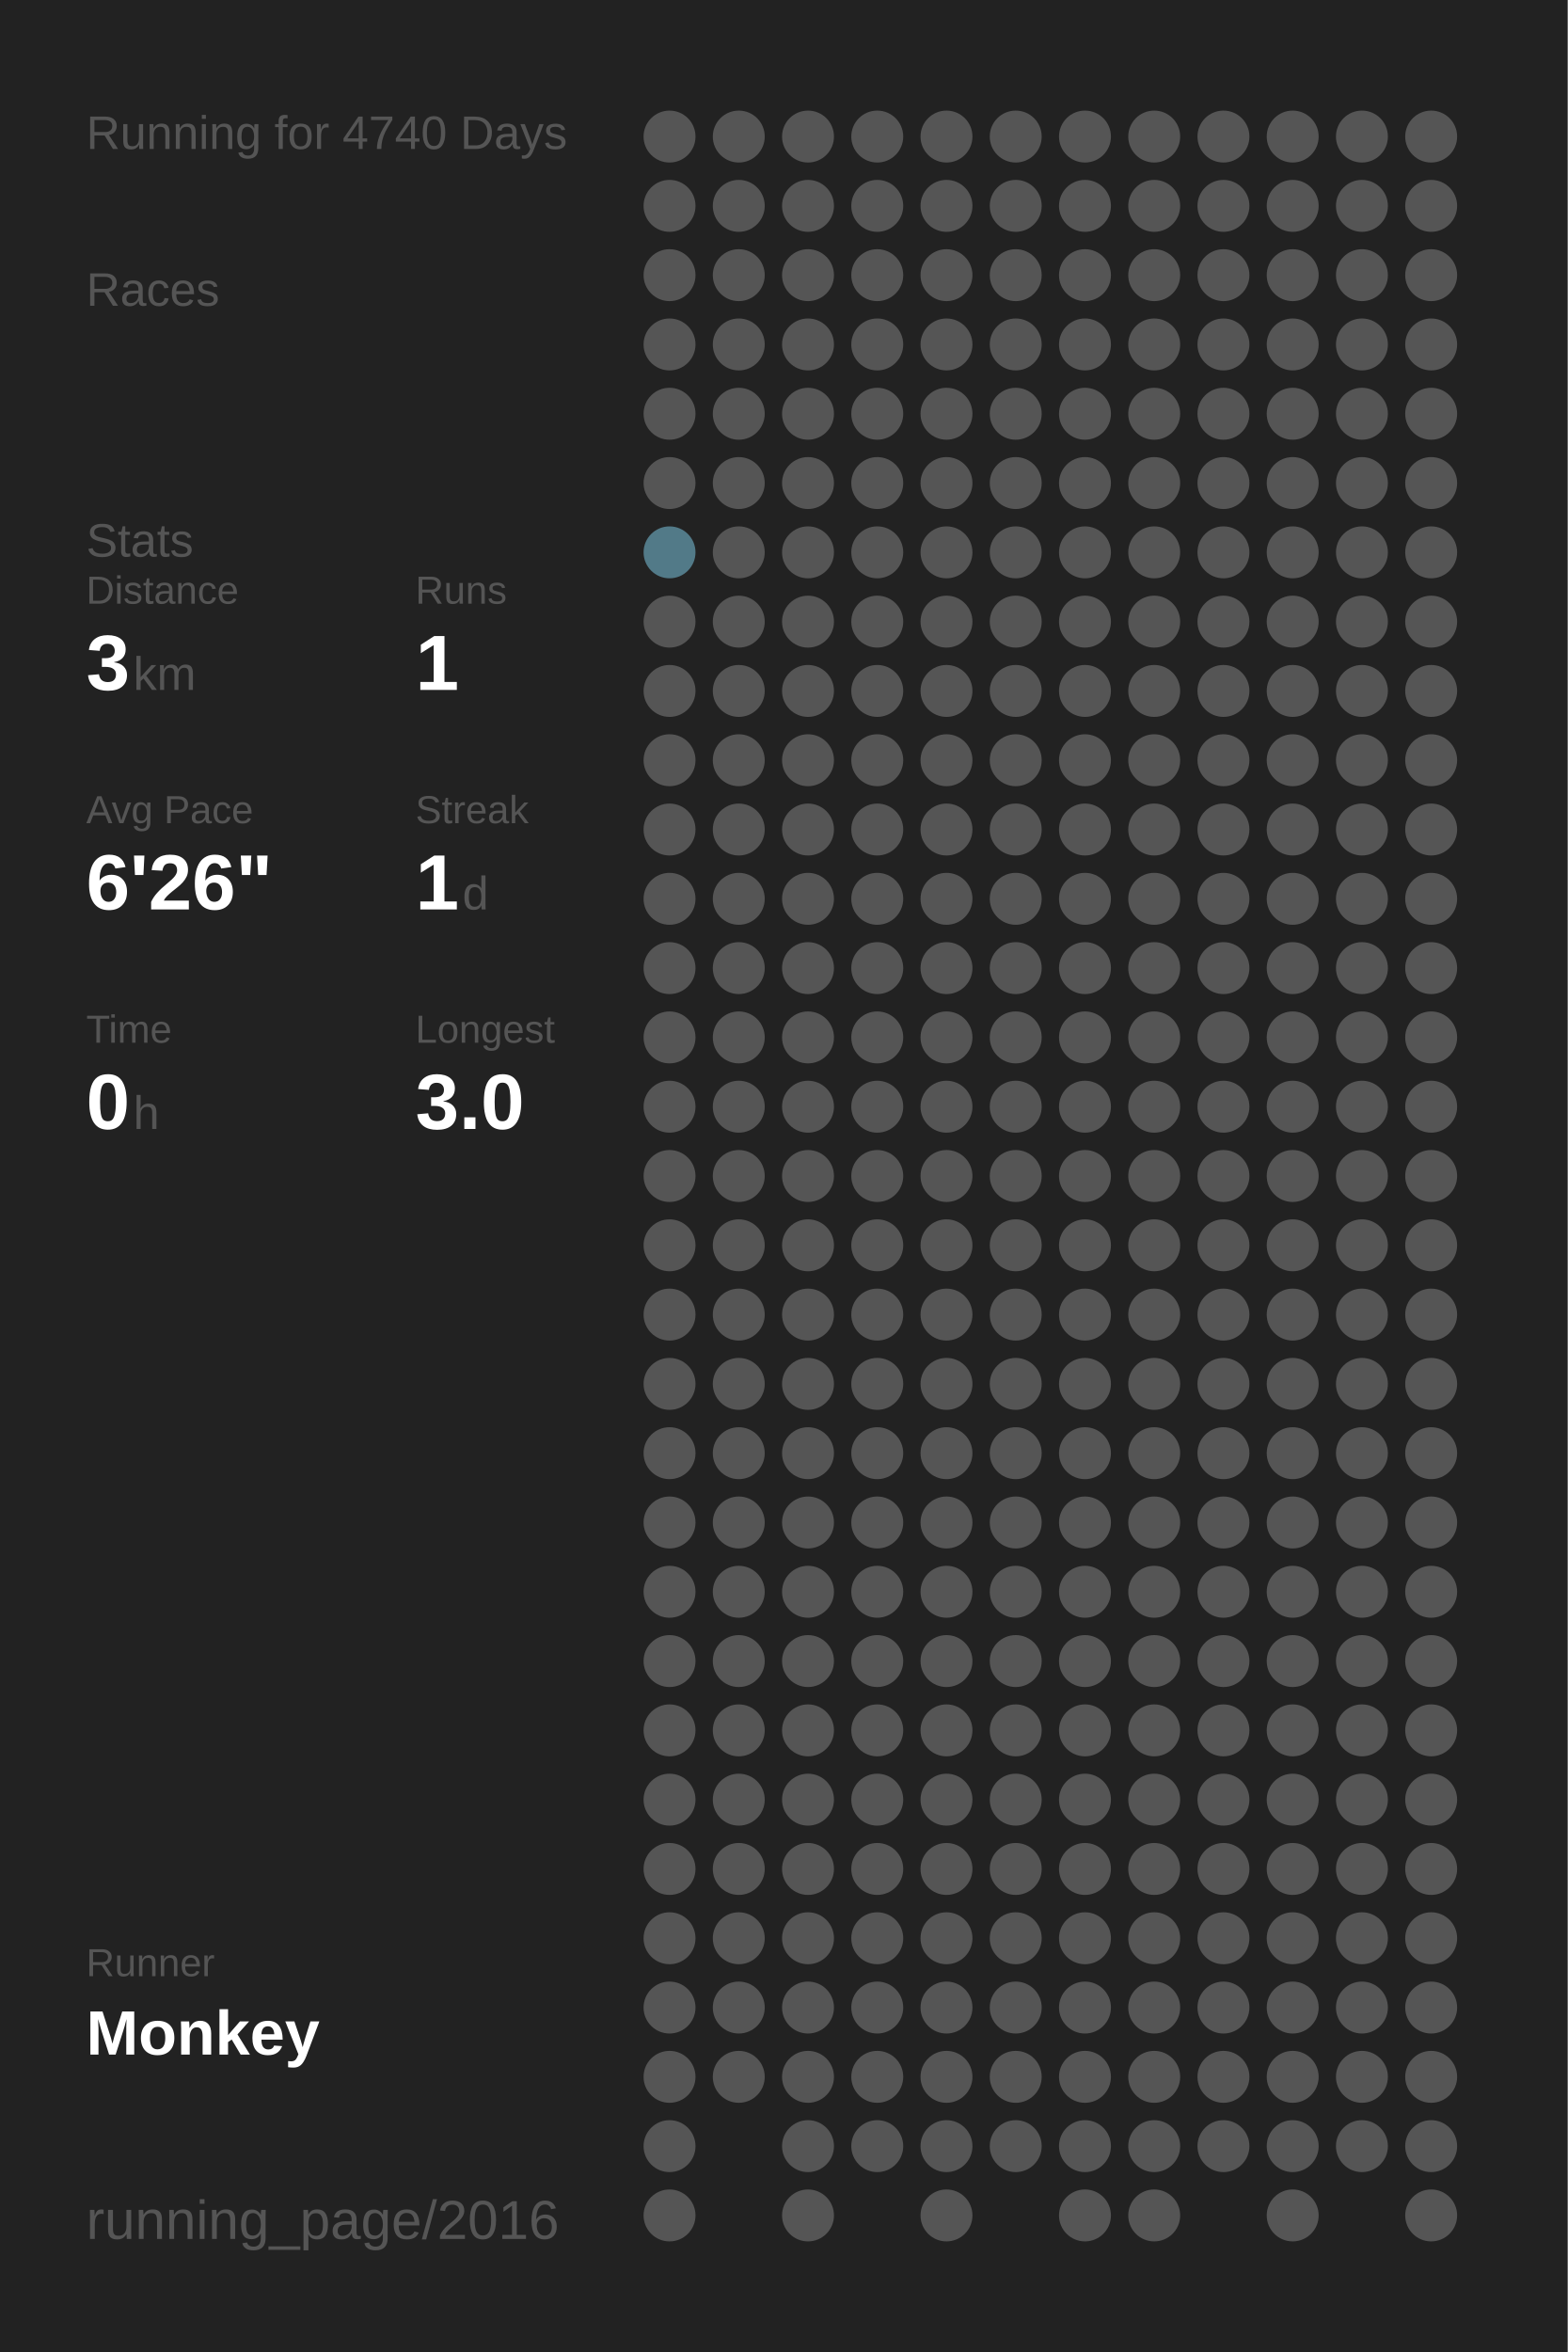
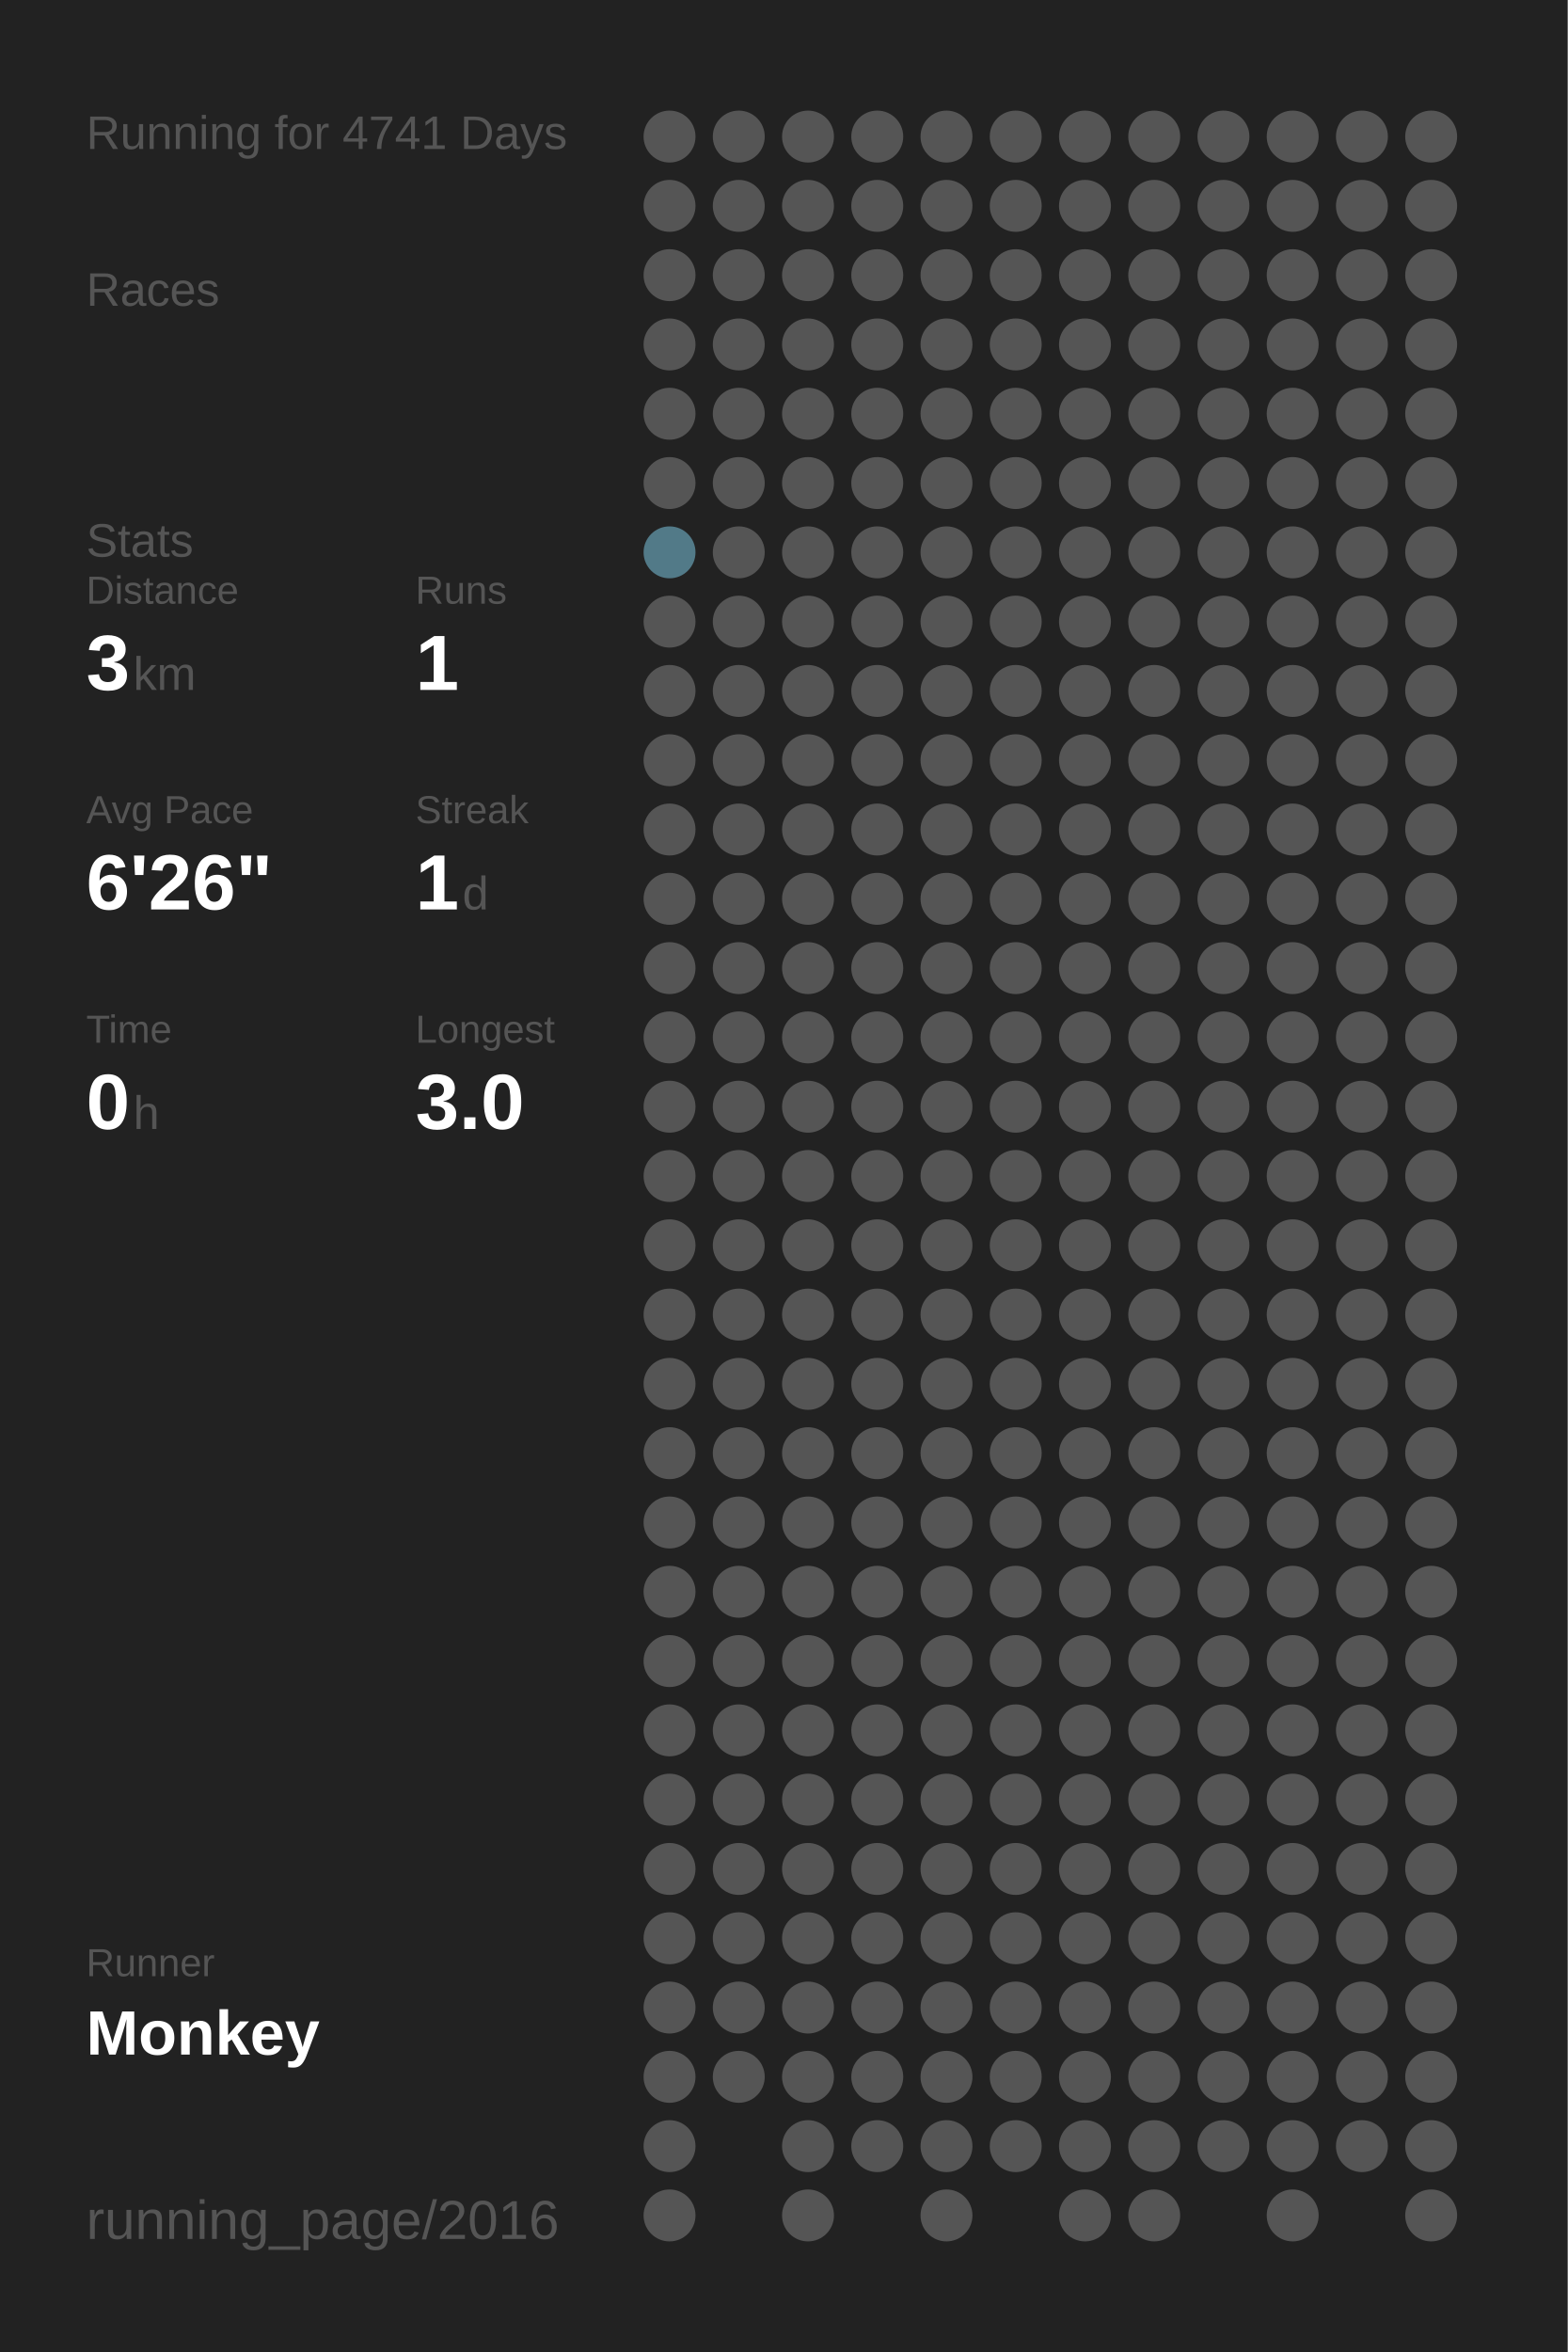
<svg xmlns="http://www.w3.org/2000/svg" baseProfile="full" height="300mm" version="1.1" viewBox="0,0,200,300" width="200mm">
  <defs />
  <rect fill="#222222" height="300" width="200" x="0" y="0" />
-   <text fill="#555555" style="font-size:6px; font-family:Arial;" x="11" y="19">Running for 4740 Days</text>
+   <text fill="#555555" style="font-size:6px; font-family:Arial;" x="11" y="19">Running for 4741 Days</text>
  <text fill="#555555" style="font-size:6px; font-family:Arial;" x="11" y="39">Races</text>
  <text fill="#555555" style="font-size:6px; font-family:Arial;" x="11" y="71">Stats</text>
  <text fill="#555555" style="font-size:5px; font-family:Arial;" x="11" y="77">Distance</text>
  <text fill="#FFFFFF" style="font-size:10px; font-family:Arial; font-weight:bold;" x="11" y="88">3</text>
  <text fill="#555555" style="font-size:6px; font-family:Arial;" x="17" y="88">km</text>
  <text fill="#555555" style="font-size:5px; font-family:Arial;" x="53" y="77">Runs</text>
  <text fill="#FFFFFF" style="font-size:10px; font-family:Arial; font-weight:bold;" x="53" y="88">1</text>
  <text fill="#555555" style="font-size:5px; font-family:Arial;" x="11" y="105">Avg Pace</text>
  <text fill="#FFFFFF" style="font-size:10px; font-family:Arial; font-weight:bold;" x="11" y="116">6'26"</text>
  <text fill="#555555" style="font-size:5px; font-family:Arial;" x="53" y="105">Streak</text>
  <text fill="#FFFFFF" style="font-size:10px; font-family:Arial; font-weight:bold;" x="53" y="116">1</text>
  <text fill="#555555" style="font-size:6px; font-family:Arial;" x="59" y="116">d</text>
  <text fill="#555555" style="font-size:5px; font-family:Arial;" x="11" y="133">Time</text>
  <text fill="#FFFFFF" style="font-size:10px; font-family:Arial; font-weight:bold;" x="11" y="144">0</text>
  <text fill="#555555" style="font-size:6px; font-family:Arial;" x="17" y="144">h</text>
  <text fill="#555555" style="font-size:5px; font-family:Arial;" x="53" y="133">Longest</text>
  <text fill="#FFFFFF" style="font-size:10px; font-family:Arial; font-weight:bold;" x="53" y="144">3.0</text>
  <text fill="#555555" style="font-size:5px; font-family:Arial;" x="11" y="252.065">Runner</text>
  <text fill="#FFFFFF" style="font-size:8px; font-family:Arial; font-weight:bold;" x="11" y="262.065">Monkey</text>
  <text fill="#555555" style="font-size:7px; font-family:Arial;" x="11" y="285.581">running_page/2016</text>
  <circle cx="85.417" cy="17.419" fill="#555555" r="3.312" />
  <circle cx="85.417" cy="26.258" fill="#555555" r="3.312" />
  <circle cx="85.417" cy="35.097" fill="#555555" r="3.312" />
  <circle cx="85.417" cy="43.935" fill="#555555" r="3.312" />
  <circle cx="85.417" cy="52.774" fill="#555555" r="3.312" />
  <circle cx="85.417" cy="61.613" fill="#555555" r="3.312" />
  <circle cx="85.417" cy="70.452" fill="#527a88" r="3.312" />
  <circle cx="85.417" cy="79.29" fill="#555555" r="3.312" />
  <circle cx="85.417" cy="88.129" fill="#555555" r="3.312" />
  <circle cx="85.417" cy="96.968" fill="#555555" r="3.312" />
  <circle cx="85.417" cy="105.806" fill="#555555" r="3.312" />
  <circle cx="85.417" cy="114.645" fill="#555555" r="3.312" />
  <circle cx="85.417" cy="123.484" fill="#555555" r="3.312" />
  <circle cx="85.417" cy="132.323" fill="#555555" r="3.312" />
  <circle cx="85.417" cy="141.161" fill="#555555" r="3.312" />
  <circle cx="85.417" cy="150" fill="#555555" r="3.312" />
  <circle cx="85.417" cy="158.839" fill="#555555" r="3.312" />
  <circle cx="85.417" cy="167.677" fill="#555555" r="3.312" />
  <circle cx="85.417" cy="176.516" fill="#555555" r="3.312" />
  <circle cx="85.417" cy="185.355" fill="#555555" r="3.312" />
  <circle cx="85.417" cy="194.194" fill="#555555" r="3.312" />
  <circle cx="85.417" cy="203.032" fill="#555555" r="3.312" />
  <circle cx="85.417" cy="211.871" fill="#555555" r="3.312" />
  <circle cx="85.417" cy="220.71" fill="#555555" r="3.312" />
  <circle cx="85.417" cy="229.548" fill="#555555" r="3.312" />
  <circle cx="85.417" cy="238.387" fill="#555555" r="3.312" />
  <circle cx="85.417" cy="247.226" fill="#555555" r="3.312" />
  <circle cx="85.417" cy="256.065" fill="#555555" r="3.312" />
  <circle cx="85.417" cy="264.903" fill="#555555" r="3.312" />
  <circle cx="85.417" cy="273.742" fill="#555555" r="3.312" />
  <circle cx="85.417" cy="282.581" fill="#555555" r="3.312" />
  <circle cx="94.25" cy="17.419" fill="#555555" r="3.312" />
  <circle cx="94.25" cy="26.258" fill="#555555" r="3.312" />
  <circle cx="94.25" cy="35.097" fill="#555555" r="3.312" />
  <circle cx="94.25" cy="43.935" fill="#555555" r="3.312" />
  <circle cx="94.25" cy="52.774" fill="#555555" r="3.312" />
  <circle cx="94.25" cy="61.613" fill="#555555" r="3.312" />
  <circle cx="94.25" cy="70.452" fill="#555555" r="3.312" />
  <circle cx="94.25" cy="79.29" fill="#555555" r="3.312" />
  <circle cx="94.25" cy="88.129" fill="#555555" r="3.312" />
  <circle cx="94.25" cy="96.968" fill="#555555" r="3.312" />
  <circle cx="94.25" cy="105.806" fill="#555555" r="3.312" />
  <circle cx="94.25" cy="114.645" fill="#555555" r="3.312" />
  <circle cx="94.25" cy="123.484" fill="#555555" r="3.312" />
  <circle cx="94.25" cy="132.323" fill="#555555" r="3.312" />
  <circle cx="94.25" cy="141.161" fill="#555555" r="3.312" />
  <circle cx="94.25" cy="150" fill="#555555" r="3.312" />
  <circle cx="94.25" cy="158.839" fill="#555555" r="3.312" />
  <circle cx="94.25" cy="167.677" fill="#555555" r="3.312" />
  <circle cx="94.25" cy="176.516" fill="#555555" r="3.312" />
  <circle cx="94.25" cy="185.355" fill="#555555" r="3.312" />
  <circle cx="94.25" cy="194.194" fill="#555555" r="3.312" />
  <circle cx="94.25" cy="203.032" fill="#555555" r="3.312" />
  <circle cx="94.25" cy="211.871" fill="#555555" r="3.312" />
  <circle cx="94.25" cy="220.71" fill="#555555" r="3.312" />
  <circle cx="94.25" cy="229.548" fill="#555555" r="3.312" />
  <circle cx="94.25" cy="238.387" fill="#555555" r="3.312" />
  <circle cx="94.25" cy="247.226" fill="#555555" r="3.312" />
  <circle cx="94.25" cy="256.065" fill="#555555" r="3.312" />
  <circle cx="94.25" cy="264.903" fill="#555555" r="3.312" />
  <circle cx="103.083" cy="17.419" fill="#555555" r="3.312" />
  <circle cx="103.083" cy="26.258" fill="#555555" r="3.312" />
  <circle cx="103.083" cy="35.097" fill="#555555" r="3.312" />
  <circle cx="103.083" cy="43.935" fill="#555555" r="3.312" />
  <circle cx="103.083" cy="52.774" fill="#555555" r="3.312" />
  <circle cx="103.083" cy="61.613" fill="#555555" r="3.312" />
  <circle cx="103.083" cy="70.452" fill="#555555" r="3.312" />
  <circle cx="103.083" cy="79.29" fill="#555555" r="3.312" />
  <circle cx="103.083" cy="88.129" fill="#555555" r="3.312" />
  <circle cx="103.083" cy="96.968" fill="#555555" r="3.312" />
  <circle cx="103.083" cy="105.806" fill="#555555" r="3.312" />
  <circle cx="103.083" cy="114.645" fill="#555555" r="3.312" />
  <circle cx="103.083" cy="123.484" fill="#555555" r="3.312" />
  <circle cx="103.083" cy="132.323" fill="#555555" r="3.312" />
  <circle cx="103.083" cy="141.161" fill="#555555" r="3.312" />
  <circle cx="103.083" cy="150" fill="#555555" r="3.312" />
  <circle cx="103.083" cy="158.839" fill="#555555" r="3.312" />
  <circle cx="103.083" cy="167.677" fill="#555555" r="3.312" />
  <circle cx="103.083" cy="176.516" fill="#555555" r="3.312" />
  <circle cx="103.083" cy="185.355" fill="#555555" r="3.312" />
  <circle cx="103.083" cy="194.194" fill="#555555" r="3.312" />
  <circle cx="103.083" cy="203.032" fill="#555555" r="3.312" />
  <circle cx="103.083" cy="211.871" fill="#555555" r="3.312" />
  <circle cx="103.083" cy="220.71" fill="#555555" r="3.312" />
  <circle cx="103.083" cy="229.548" fill="#555555" r="3.312" />
  <circle cx="103.083" cy="238.387" fill="#555555" r="3.312" />
  <circle cx="103.083" cy="247.226" fill="#555555" r="3.312" />
  <circle cx="103.083" cy="256.065" fill="#555555" r="3.312" />
  <circle cx="103.083" cy="264.903" fill="#555555" r="3.312" />
  <circle cx="103.083" cy="273.742" fill="#555555" r="3.312" />
  <circle cx="103.083" cy="282.581" fill="#555555" r="3.312" />
  <circle cx="111.917" cy="17.419" fill="#555555" r="3.312" />
  <circle cx="111.917" cy="26.258" fill="#555555" r="3.312" />
  <circle cx="111.917" cy="35.097" fill="#555555" r="3.312" />
  <circle cx="111.917" cy="43.935" fill="#555555" r="3.312" />
  <circle cx="111.917" cy="52.774" fill="#555555" r="3.312" />
  <circle cx="111.917" cy="61.613" fill="#555555" r="3.312" />
  <circle cx="111.917" cy="70.452" fill="#555555" r="3.312" />
  <circle cx="111.917" cy="79.29" fill="#555555" r="3.312" />
  <circle cx="111.917" cy="88.129" fill="#555555" r="3.312" />
  <circle cx="111.917" cy="96.968" fill="#555555" r="3.312" />
  <circle cx="111.917" cy="105.806" fill="#555555" r="3.312" />
  <circle cx="111.917" cy="114.645" fill="#555555" r="3.312" />
  <circle cx="111.917" cy="123.484" fill="#555555" r="3.312" />
  <circle cx="111.917" cy="132.323" fill="#555555" r="3.312" />
  <circle cx="111.917" cy="141.161" fill="#555555" r="3.312" />
  <circle cx="111.917" cy="150" fill="#555555" r="3.312" />
  <circle cx="111.917" cy="158.839" fill="#555555" r="3.312" />
  <circle cx="111.917" cy="167.677" fill="#555555" r="3.312" />
  <circle cx="111.917" cy="176.516" fill="#555555" r="3.312" />
  <circle cx="111.917" cy="185.355" fill="#555555" r="3.312" />
  <circle cx="111.917" cy="194.194" fill="#555555" r="3.312" />
  <circle cx="111.917" cy="203.032" fill="#555555" r="3.312" />
  <circle cx="111.917" cy="211.871" fill="#555555" r="3.312" />
  <circle cx="111.917" cy="220.71" fill="#555555" r="3.312" />
  <circle cx="111.917" cy="229.548" fill="#555555" r="3.312" />
  <circle cx="111.917" cy="238.387" fill="#555555" r="3.312" />
  <circle cx="111.917" cy="247.226" fill="#555555" r="3.312" />
  <circle cx="111.917" cy="256.065" fill="#555555" r="3.312" />
  <circle cx="111.917" cy="264.903" fill="#555555" r="3.312" />
  <circle cx="111.917" cy="273.742" fill="#555555" r="3.312" />
  <circle cx="120.75" cy="17.419" fill="#555555" r="3.312" />
  <circle cx="120.75" cy="26.258" fill="#555555" r="3.312" />
  <circle cx="120.75" cy="35.097" fill="#555555" r="3.312" />
  <circle cx="120.75" cy="43.935" fill="#555555" r="3.312" />
  <circle cx="120.75" cy="52.774" fill="#555555" r="3.312" />
  <circle cx="120.75" cy="61.613" fill="#555555" r="3.312" />
  <circle cx="120.75" cy="70.452" fill="#555555" r="3.312" />
  <circle cx="120.75" cy="79.29" fill="#555555" r="3.312" />
  <circle cx="120.75" cy="88.129" fill="#555555" r="3.312" />
  <circle cx="120.75" cy="96.968" fill="#555555" r="3.312" />
  <circle cx="120.75" cy="105.806" fill="#555555" r="3.312" />
  <circle cx="120.75" cy="114.645" fill="#555555" r="3.312" />
  <circle cx="120.75" cy="123.484" fill="#555555" r="3.312" />
  <circle cx="120.75" cy="132.323" fill="#555555" r="3.312" />
  <circle cx="120.75" cy="141.161" fill="#555555" r="3.312" />
  <circle cx="120.75" cy="150" fill="#555555" r="3.312" />
  <circle cx="120.75" cy="158.839" fill="#555555" r="3.312" />
  <circle cx="120.75" cy="167.677" fill="#555555" r="3.312" />
  <circle cx="120.75" cy="176.516" fill="#555555" r="3.312" />
  <circle cx="120.75" cy="185.355" fill="#555555" r="3.312" />
  <circle cx="120.75" cy="194.194" fill="#555555" r="3.312" />
  <circle cx="120.75" cy="203.032" fill="#555555" r="3.312" />
  <circle cx="120.75" cy="211.871" fill="#555555" r="3.312" />
  <circle cx="120.75" cy="220.71" fill="#555555" r="3.312" />
  <circle cx="120.75" cy="229.548" fill="#555555" r="3.312" />
  <circle cx="120.75" cy="238.387" fill="#555555" r="3.312" />
  <circle cx="120.75" cy="247.226" fill="#555555" r="3.312" />
  <circle cx="120.75" cy="256.065" fill="#555555" r="3.312" />
  <circle cx="120.75" cy="264.903" fill="#555555" r="3.312" />
  <circle cx="120.75" cy="273.742" fill="#555555" r="3.312" />
  <circle cx="120.75" cy="282.581" fill="#555555" r="3.312" />
  <circle cx="129.583" cy="17.419" fill="#555555" r="3.312" />
  <circle cx="129.583" cy="26.258" fill="#555555" r="3.312" />
  <circle cx="129.583" cy="35.097" fill="#555555" r="3.312" />
  <circle cx="129.583" cy="43.935" fill="#555555" r="3.312" />
  <circle cx="129.583" cy="52.774" fill="#555555" r="3.312" />
  <circle cx="129.583" cy="61.613" fill="#555555" r="3.312" />
  <circle cx="129.583" cy="70.452" fill="#555555" r="3.312" />
  <circle cx="129.583" cy="79.29" fill="#555555" r="3.312" />
  <circle cx="129.583" cy="88.129" fill="#555555" r="3.312" />
  <circle cx="129.583" cy="96.968" fill="#555555" r="3.312" />
  <circle cx="129.583" cy="105.806" fill="#555555" r="3.312" />
  <circle cx="129.583" cy="114.645" fill="#555555" r="3.312" />
  <circle cx="129.583" cy="123.484" fill="#555555" r="3.312" />
  <circle cx="129.583" cy="132.323" fill="#555555" r="3.312" />
  <circle cx="129.583" cy="141.161" fill="#555555" r="3.312" />
  <circle cx="129.583" cy="150" fill="#555555" r="3.312" />
  <circle cx="129.583" cy="158.839" fill="#555555" r="3.312" />
  <circle cx="129.583" cy="167.677" fill="#555555" r="3.312" />
  <circle cx="129.583" cy="176.516" fill="#555555" r="3.312" />
  <circle cx="129.583" cy="185.355" fill="#555555" r="3.312" />
  <circle cx="129.583" cy="194.194" fill="#555555" r="3.312" />
  <circle cx="129.583" cy="203.032" fill="#555555" r="3.312" />
  <circle cx="129.583" cy="211.871" fill="#555555" r="3.312" />
  <circle cx="129.583" cy="220.71" fill="#555555" r="3.312" />
  <circle cx="129.583" cy="229.548" fill="#555555" r="3.312" />
  <circle cx="129.583" cy="238.387" fill="#555555" r="3.312" />
  <circle cx="129.583" cy="247.226" fill="#555555" r="3.312" />
  <circle cx="129.583" cy="256.065" fill="#555555" r="3.312" />
  <circle cx="129.583" cy="264.903" fill="#555555" r="3.312" />
  <circle cx="129.583" cy="273.742" fill="#555555" r="3.312" />
  <circle cx="138.417" cy="17.419" fill="#555555" r="3.312" />
  <circle cx="138.417" cy="26.258" fill="#555555" r="3.312" />
  <circle cx="138.417" cy="35.097" fill="#555555" r="3.312" />
  <circle cx="138.417" cy="43.935" fill="#555555" r="3.312" />
  <circle cx="138.417" cy="52.774" fill="#555555" r="3.312" />
  <circle cx="138.417" cy="61.613" fill="#555555" r="3.312" />
  <circle cx="138.417" cy="70.452" fill="#555555" r="3.312" />
  <circle cx="138.417" cy="79.29" fill="#555555" r="3.312" />
  <circle cx="138.417" cy="88.129" fill="#555555" r="3.312" />
  <circle cx="138.417" cy="96.968" fill="#555555" r="3.312" />
  <circle cx="138.417" cy="105.806" fill="#555555" r="3.312" />
  <circle cx="138.417" cy="114.645" fill="#555555" r="3.312" />
  <circle cx="138.417" cy="123.484" fill="#555555" r="3.312" />
  <circle cx="138.417" cy="132.323" fill="#555555" r="3.312" />
  <circle cx="138.417" cy="141.161" fill="#555555" r="3.312" />
  <circle cx="138.417" cy="150" fill="#555555" r="3.312" />
  <circle cx="138.417" cy="158.839" fill="#555555" r="3.312" />
  <circle cx="138.417" cy="167.677" fill="#555555" r="3.312" />
  <circle cx="138.417" cy="176.516" fill="#555555" r="3.312" />
  <circle cx="138.417" cy="185.355" fill="#555555" r="3.312" />
  <circle cx="138.417" cy="194.194" fill="#555555" r="3.312" />
  <circle cx="138.417" cy="203.032" fill="#555555" r="3.312" />
  <circle cx="138.417" cy="211.871" fill="#555555" r="3.312" />
  <circle cx="138.417" cy="220.71" fill="#555555" r="3.312" />
  <circle cx="138.417" cy="229.548" fill="#555555" r="3.312" />
  <circle cx="138.417" cy="238.387" fill="#555555" r="3.312" />
  <circle cx="138.417" cy="247.226" fill="#555555" r="3.312" />
  <circle cx="138.417" cy="256.065" fill="#555555" r="3.312" />
  <circle cx="138.417" cy="264.903" fill="#555555" r="3.312" />
  <circle cx="138.417" cy="273.742" fill="#555555" r="3.312" />
  <circle cx="138.417" cy="282.581" fill="#555555" r="3.312" />
  <circle cx="147.25" cy="17.419" fill="#555555" r="3.312" />
  <circle cx="147.25" cy="26.258" fill="#555555" r="3.312" />
  <circle cx="147.25" cy="35.097" fill="#555555" r="3.312" />
  <circle cx="147.25" cy="43.935" fill="#555555" r="3.312" />
  <circle cx="147.25" cy="52.774" fill="#555555" r="3.312" />
  <circle cx="147.25" cy="61.613" fill="#555555" r="3.312" />
  <circle cx="147.25" cy="70.452" fill="#555555" r="3.312" />
  <circle cx="147.25" cy="79.29" fill="#555555" r="3.312" />
  <circle cx="147.25" cy="88.129" fill="#555555" r="3.312" />
  <circle cx="147.25" cy="96.968" fill="#555555" r="3.312" />
  <circle cx="147.25" cy="105.806" fill="#555555" r="3.312" />
  <circle cx="147.25" cy="114.645" fill="#555555" r="3.312" />
  <circle cx="147.25" cy="123.484" fill="#555555" r="3.312" />
  <circle cx="147.25" cy="132.323" fill="#555555" r="3.312" />
  <circle cx="147.25" cy="141.161" fill="#555555" r="3.312" />
  <circle cx="147.25" cy="150" fill="#555555" r="3.312" />
  <circle cx="147.25" cy="158.839" fill="#555555" r="3.312" />
  <circle cx="147.25" cy="167.677" fill="#555555" r="3.312" />
  <circle cx="147.25" cy="176.516" fill="#555555" r="3.312" />
  <circle cx="147.25" cy="185.355" fill="#555555" r="3.312" />
  <circle cx="147.25" cy="194.194" fill="#555555" r="3.312" />
  <circle cx="147.25" cy="203.032" fill="#555555" r="3.312" />
  <circle cx="147.25" cy="211.871" fill="#555555" r="3.312" />
  <circle cx="147.25" cy="220.71" fill="#555555" r="3.312" />
  <circle cx="147.25" cy="229.548" fill="#555555" r="3.312" />
  <circle cx="147.25" cy="238.387" fill="#555555" r="3.312" />
  <circle cx="147.25" cy="247.226" fill="#555555" r="3.312" />
  <circle cx="147.25" cy="256.065" fill="#555555" r="3.312" />
  <circle cx="147.25" cy="264.903" fill="#555555" r="3.312" />
  <circle cx="147.25" cy="273.742" fill="#555555" r="3.312" />
  <circle cx="147.25" cy="282.581" fill="#555555" r="3.312" />
  <circle cx="156.083" cy="17.419" fill="#555555" r="3.312" />
  <circle cx="156.083" cy="26.258" fill="#555555" r="3.312" />
  <circle cx="156.083" cy="35.097" fill="#555555" r="3.312" />
  <circle cx="156.083" cy="43.935" fill="#555555" r="3.312" />
  <circle cx="156.083" cy="52.774" fill="#555555" r="3.312" />
  <circle cx="156.083" cy="61.613" fill="#555555" r="3.312" />
  <circle cx="156.083" cy="70.452" fill="#555555" r="3.312" />
  <circle cx="156.083" cy="79.29" fill="#555555" r="3.312" />
  <circle cx="156.083" cy="88.129" fill="#555555" r="3.312" />
  <circle cx="156.083" cy="96.968" fill="#555555" r="3.312" />
  <circle cx="156.083" cy="105.806" fill="#555555" r="3.312" />
  <circle cx="156.083" cy="114.645" fill="#555555" r="3.312" />
  <circle cx="156.083" cy="123.484" fill="#555555" r="3.312" />
  <circle cx="156.083" cy="132.323" fill="#555555" r="3.312" />
  <circle cx="156.083" cy="141.161" fill="#555555" r="3.312" />
  <circle cx="156.083" cy="150" fill="#555555" r="3.312" />
  <circle cx="156.083" cy="158.839" fill="#555555" r="3.312" />
  <circle cx="156.083" cy="167.677" fill="#555555" r="3.312" />
  <circle cx="156.083" cy="176.516" fill="#555555" r="3.312" />
  <circle cx="156.083" cy="185.355" fill="#555555" r="3.312" />
  <circle cx="156.083" cy="194.194" fill="#555555" r="3.312" />
  <circle cx="156.083" cy="203.032" fill="#555555" r="3.312" />
  <circle cx="156.083" cy="211.871" fill="#555555" r="3.312" />
  <circle cx="156.083" cy="220.71" fill="#555555" r="3.312" />
  <circle cx="156.083" cy="229.548" fill="#555555" r="3.312" />
  <circle cx="156.083" cy="238.387" fill="#555555" r="3.312" />
  <circle cx="156.083" cy="247.226" fill="#555555" r="3.312" />
  <circle cx="156.083" cy="256.065" fill="#555555" r="3.312" />
  <circle cx="156.083" cy="264.903" fill="#555555" r="3.312" />
  <circle cx="156.083" cy="273.742" fill="#555555" r="3.312" />
  <circle cx="164.917" cy="17.419" fill="#555555" r="3.312" />
  <circle cx="164.917" cy="26.258" fill="#555555" r="3.312" />
  <circle cx="164.917" cy="35.097" fill="#555555" r="3.312" />
  <circle cx="164.917" cy="43.935" fill="#555555" r="3.312" />
  <circle cx="164.917" cy="52.774" fill="#555555" r="3.312" />
  <circle cx="164.917" cy="61.613" fill="#555555" r="3.312" />
  <circle cx="164.917" cy="70.452" fill="#555555" r="3.312" />
  <circle cx="164.917" cy="79.29" fill="#555555" r="3.312" />
  <circle cx="164.917" cy="88.129" fill="#555555" r="3.312" />
  <circle cx="164.917" cy="96.968" fill="#555555" r="3.312" />
  <circle cx="164.917" cy="105.806" fill="#555555" r="3.312" />
  <circle cx="164.917" cy="114.645" fill="#555555" r="3.312" />
  <circle cx="164.917" cy="123.484" fill="#555555" r="3.312" />
  <circle cx="164.917" cy="132.323" fill="#555555" r="3.312" />
  <circle cx="164.917" cy="141.161" fill="#555555" r="3.312" />
  <circle cx="164.917" cy="150" fill="#555555" r="3.312" />
  <circle cx="164.917" cy="158.839" fill="#555555" r="3.312" />
  <circle cx="164.917" cy="167.677" fill="#555555" r="3.312" />
  <circle cx="164.917" cy="176.516" fill="#555555" r="3.312" />
  <circle cx="164.917" cy="185.355" fill="#555555" r="3.312" />
  <circle cx="164.917" cy="194.194" fill="#555555" r="3.312" />
  <circle cx="164.917" cy="203.032" fill="#555555" r="3.312" />
  <circle cx="164.917" cy="211.871" fill="#555555" r="3.312" />
  <circle cx="164.917" cy="220.71" fill="#555555" r="3.312" />
  <circle cx="164.917" cy="229.548" fill="#555555" r="3.312" />
  <circle cx="164.917" cy="238.387" fill="#555555" r="3.312" />
  <circle cx="164.917" cy="247.226" fill="#555555" r="3.312" />
  <circle cx="164.917" cy="256.065" fill="#555555" r="3.312" />
  <circle cx="164.917" cy="264.903" fill="#555555" r="3.312" />
  <circle cx="164.917" cy="273.742" fill="#555555" r="3.312" />
  <circle cx="164.917" cy="282.581" fill="#555555" r="3.312" />
  <circle cx="173.75" cy="17.419" fill="#555555" r="3.312" />
  <circle cx="173.75" cy="26.258" fill="#555555" r="3.312" />
  <circle cx="173.75" cy="35.097" fill="#555555" r="3.312" />
  <circle cx="173.75" cy="43.935" fill="#555555" r="3.312" />
  <circle cx="173.75" cy="52.774" fill="#555555" r="3.312" />
  <circle cx="173.75" cy="61.613" fill="#555555" r="3.312" />
  <circle cx="173.75" cy="70.452" fill="#555555" r="3.312" />
  <circle cx="173.75" cy="79.29" fill="#555555" r="3.312" />
  <circle cx="173.75" cy="88.129" fill="#555555" r="3.312" />
  <circle cx="173.75" cy="96.968" fill="#555555" r="3.312" />
  <circle cx="173.75" cy="105.806" fill="#555555" r="3.312" />
  <circle cx="173.75" cy="114.645" fill="#555555" r="3.312" />
  <circle cx="173.75" cy="123.484" fill="#555555" r="3.312" />
  <circle cx="173.75" cy="132.323" fill="#555555" r="3.312" />
  <circle cx="173.75" cy="141.161" fill="#555555" r="3.312" />
  <circle cx="173.75" cy="150" fill="#555555" r="3.312" />
  <circle cx="173.75" cy="158.839" fill="#555555" r="3.312" />
  <circle cx="173.75" cy="167.677" fill="#555555" r="3.312" />
  <circle cx="173.75" cy="176.516" fill="#555555" r="3.312" />
  <circle cx="173.75" cy="185.355" fill="#555555" r="3.312" />
  <circle cx="173.75" cy="194.194" fill="#555555" r="3.312" />
  <circle cx="173.75" cy="203.032" fill="#555555" r="3.312" />
  <circle cx="173.75" cy="211.871" fill="#555555" r="3.312" />
  <circle cx="173.75" cy="220.71" fill="#555555" r="3.312" />
  <circle cx="173.75" cy="229.548" fill="#555555" r="3.312" />
  <circle cx="173.75" cy="238.387" fill="#555555" r="3.312" />
  <circle cx="173.75" cy="247.226" fill="#555555" r="3.312" />
  <circle cx="173.75" cy="256.065" fill="#555555" r="3.312" />
  <circle cx="173.75" cy="264.903" fill="#555555" r="3.312" />
  <circle cx="173.75" cy="273.742" fill="#555555" r="3.312" />
  <circle cx="182.583" cy="17.419" fill="#555555" r="3.312" />
  <circle cx="182.583" cy="26.258" fill="#555555" r="3.312" />
  <circle cx="182.583" cy="35.097" fill="#555555" r="3.312" />
  <circle cx="182.583" cy="43.935" fill="#555555" r="3.312" />
  <circle cx="182.583" cy="52.774" fill="#555555" r="3.312" />
  <circle cx="182.583" cy="61.613" fill="#555555" r="3.312" />
  <circle cx="182.583" cy="70.452" fill="#555555" r="3.312" />
  <circle cx="182.583" cy="79.29" fill="#555555" r="3.312" />
  <circle cx="182.583" cy="88.129" fill="#555555" r="3.312" />
  <circle cx="182.583" cy="96.968" fill="#555555" r="3.312" />
  <circle cx="182.583" cy="105.806" fill="#555555" r="3.312" />
  <circle cx="182.583" cy="114.645" fill="#555555" r="3.312" />
  <circle cx="182.583" cy="123.484" fill="#555555" r="3.312" />
  <circle cx="182.583" cy="132.323" fill="#555555" r="3.312" />
  <circle cx="182.583" cy="141.161" fill="#555555" r="3.312" />
  <circle cx="182.583" cy="150" fill="#555555" r="3.312" />
  <circle cx="182.583" cy="158.839" fill="#555555" r="3.312" />
  <circle cx="182.583" cy="167.677" fill="#555555" r="3.312" />
  <circle cx="182.583" cy="176.516" fill="#555555" r="3.312" />
  <circle cx="182.583" cy="185.355" fill="#555555" r="3.312" />
  <circle cx="182.583" cy="194.194" fill="#555555" r="3.312" />
  <circle cx="182.583" cy="203.032" fill="#555555" r="3.312" />
  <circle cx="182.583" cy="211.871" fill="#555555" r="3.312" />
  <circle cx="182.583" cy="220.71" fill="#555555" r="3.312" />
  <circle cx="182.583" cy="229.548" fill="#555555" r="3.312" />
  <circle cx="182.583" cy="238.387" fill="#555555" r="3.312" />
  <circle cx="182.583" cy="247.226" fill="#555555" r="3.312" />
  <circle cx="182.583" cy="256.065" fill="#555555" r="3.312" />
  <circle cx="182.583" cy="264.903" fill="#555555" r="3.312" />
  <circle cx="182.583" cy="273.742" fill="#555555" r="3.312" />
  <circle cx="182.583" cy="282.581" fill="#555555" r="3.312" />
</svg>
